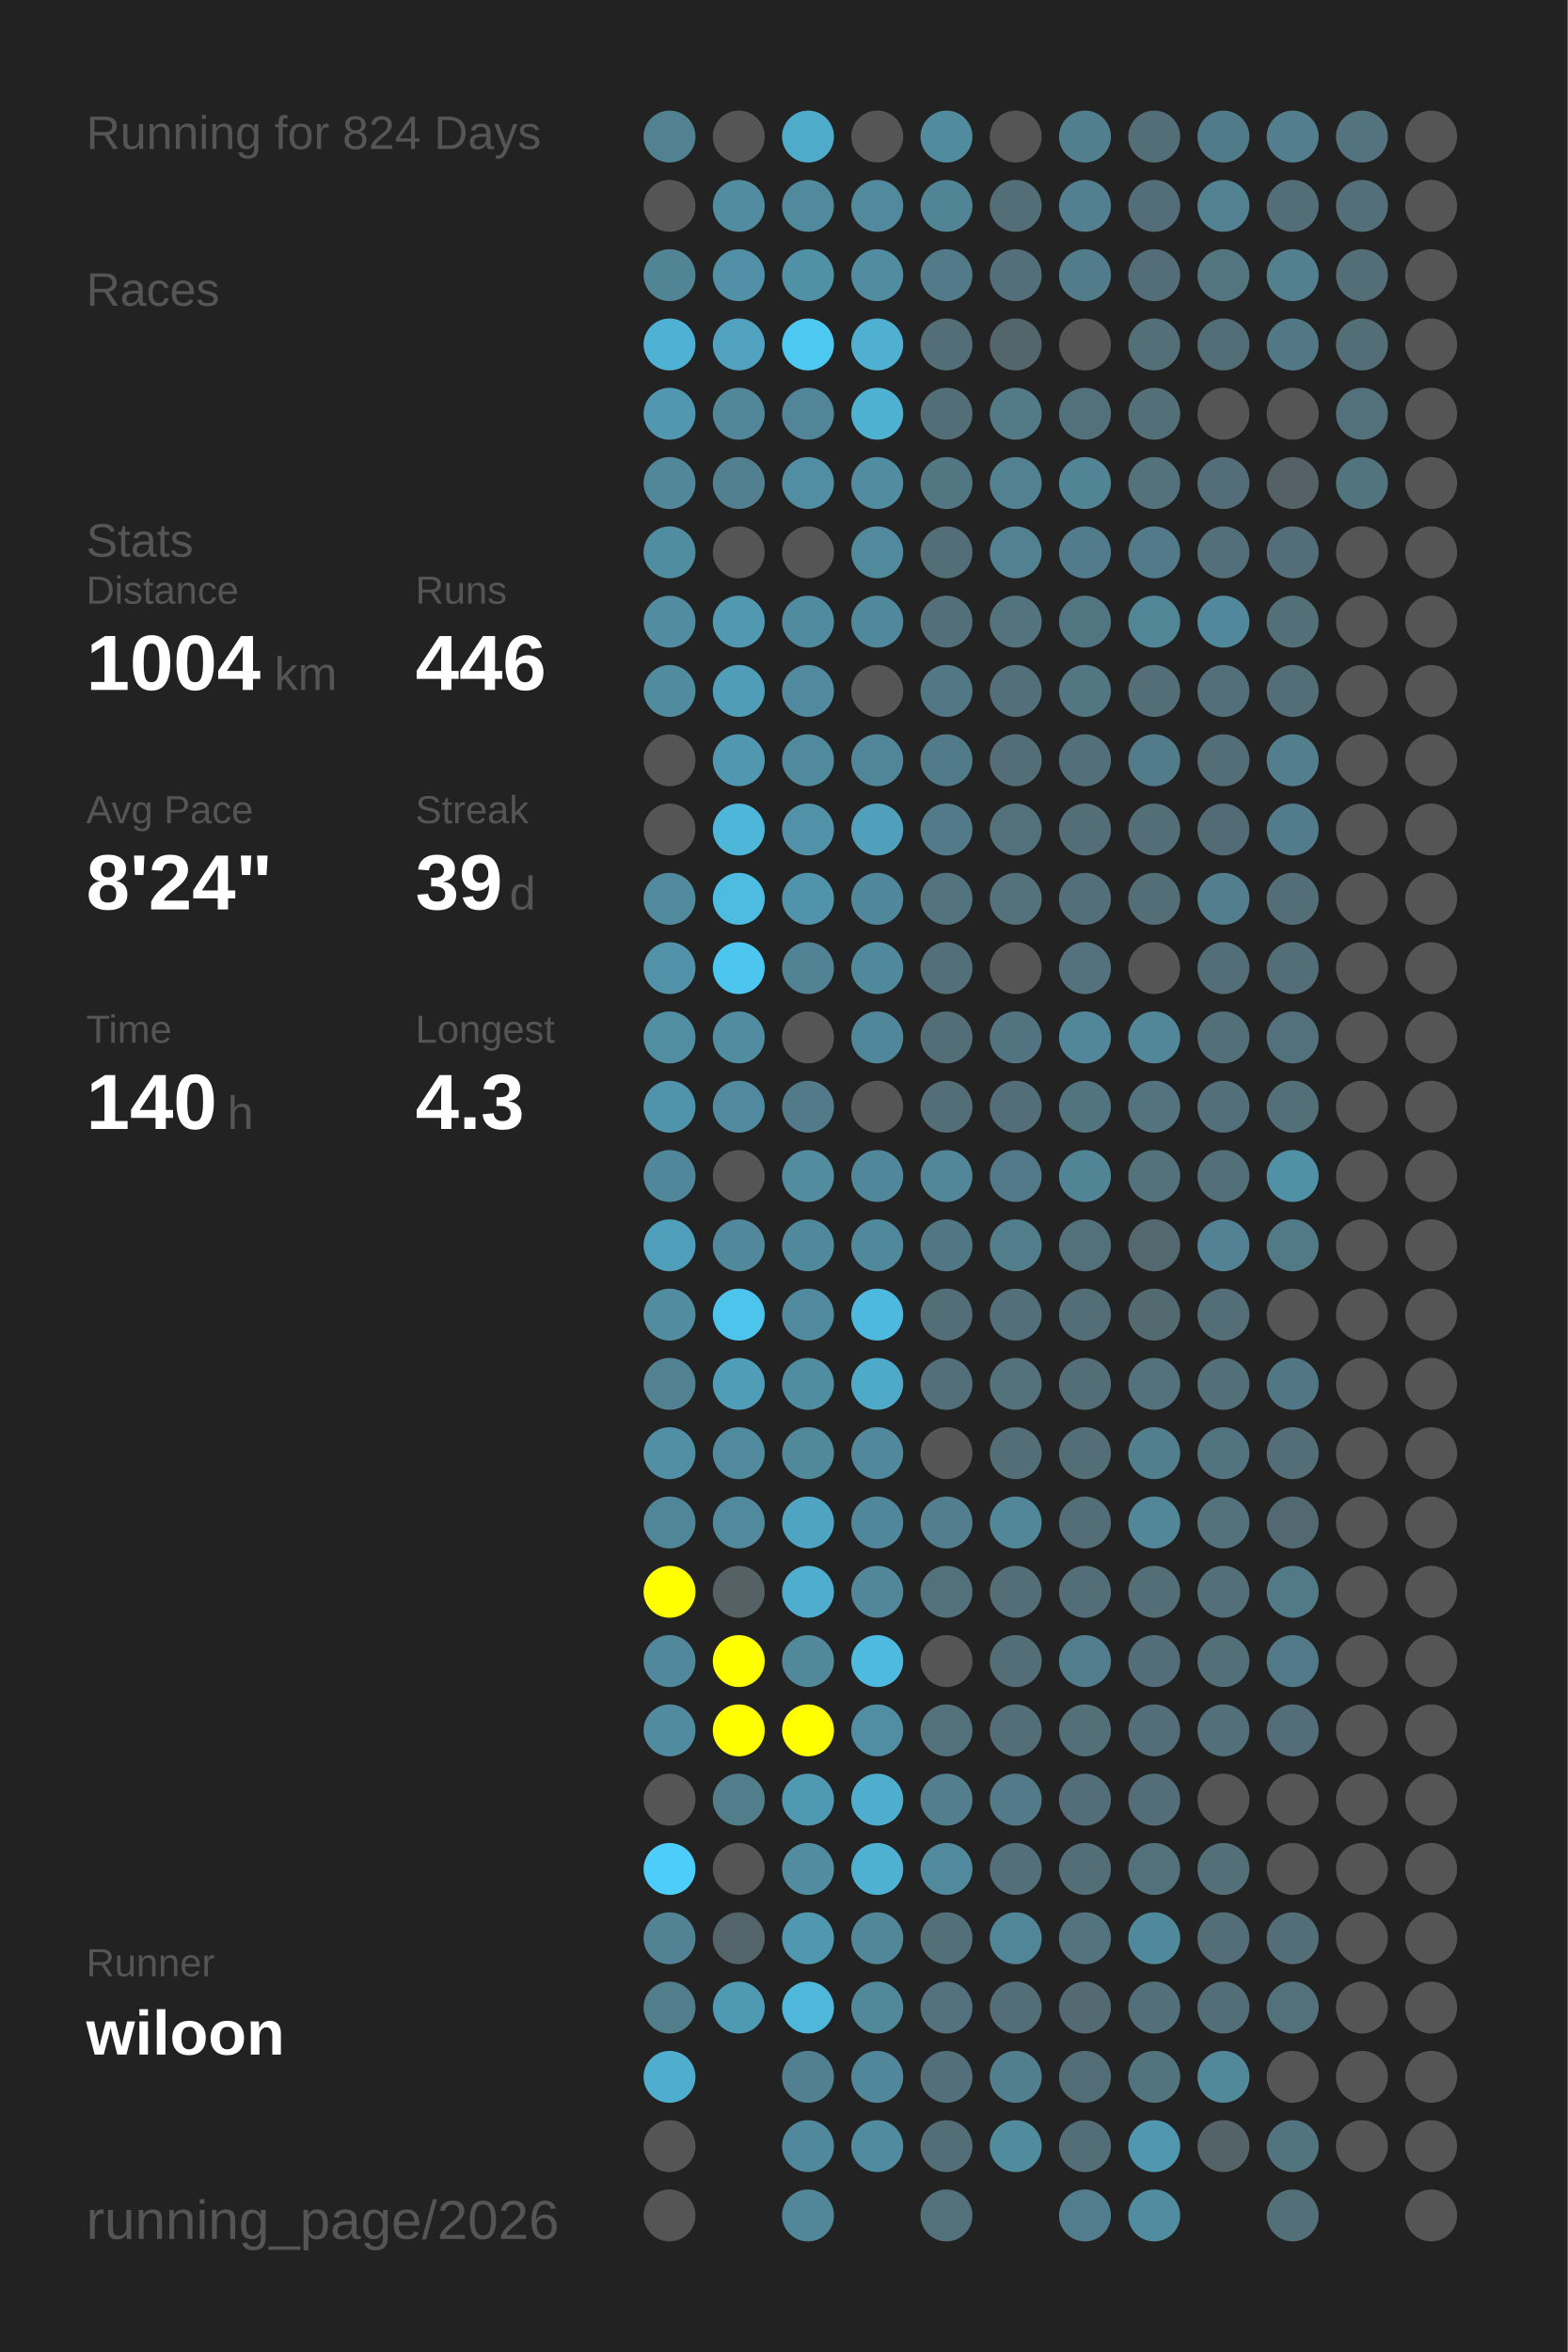
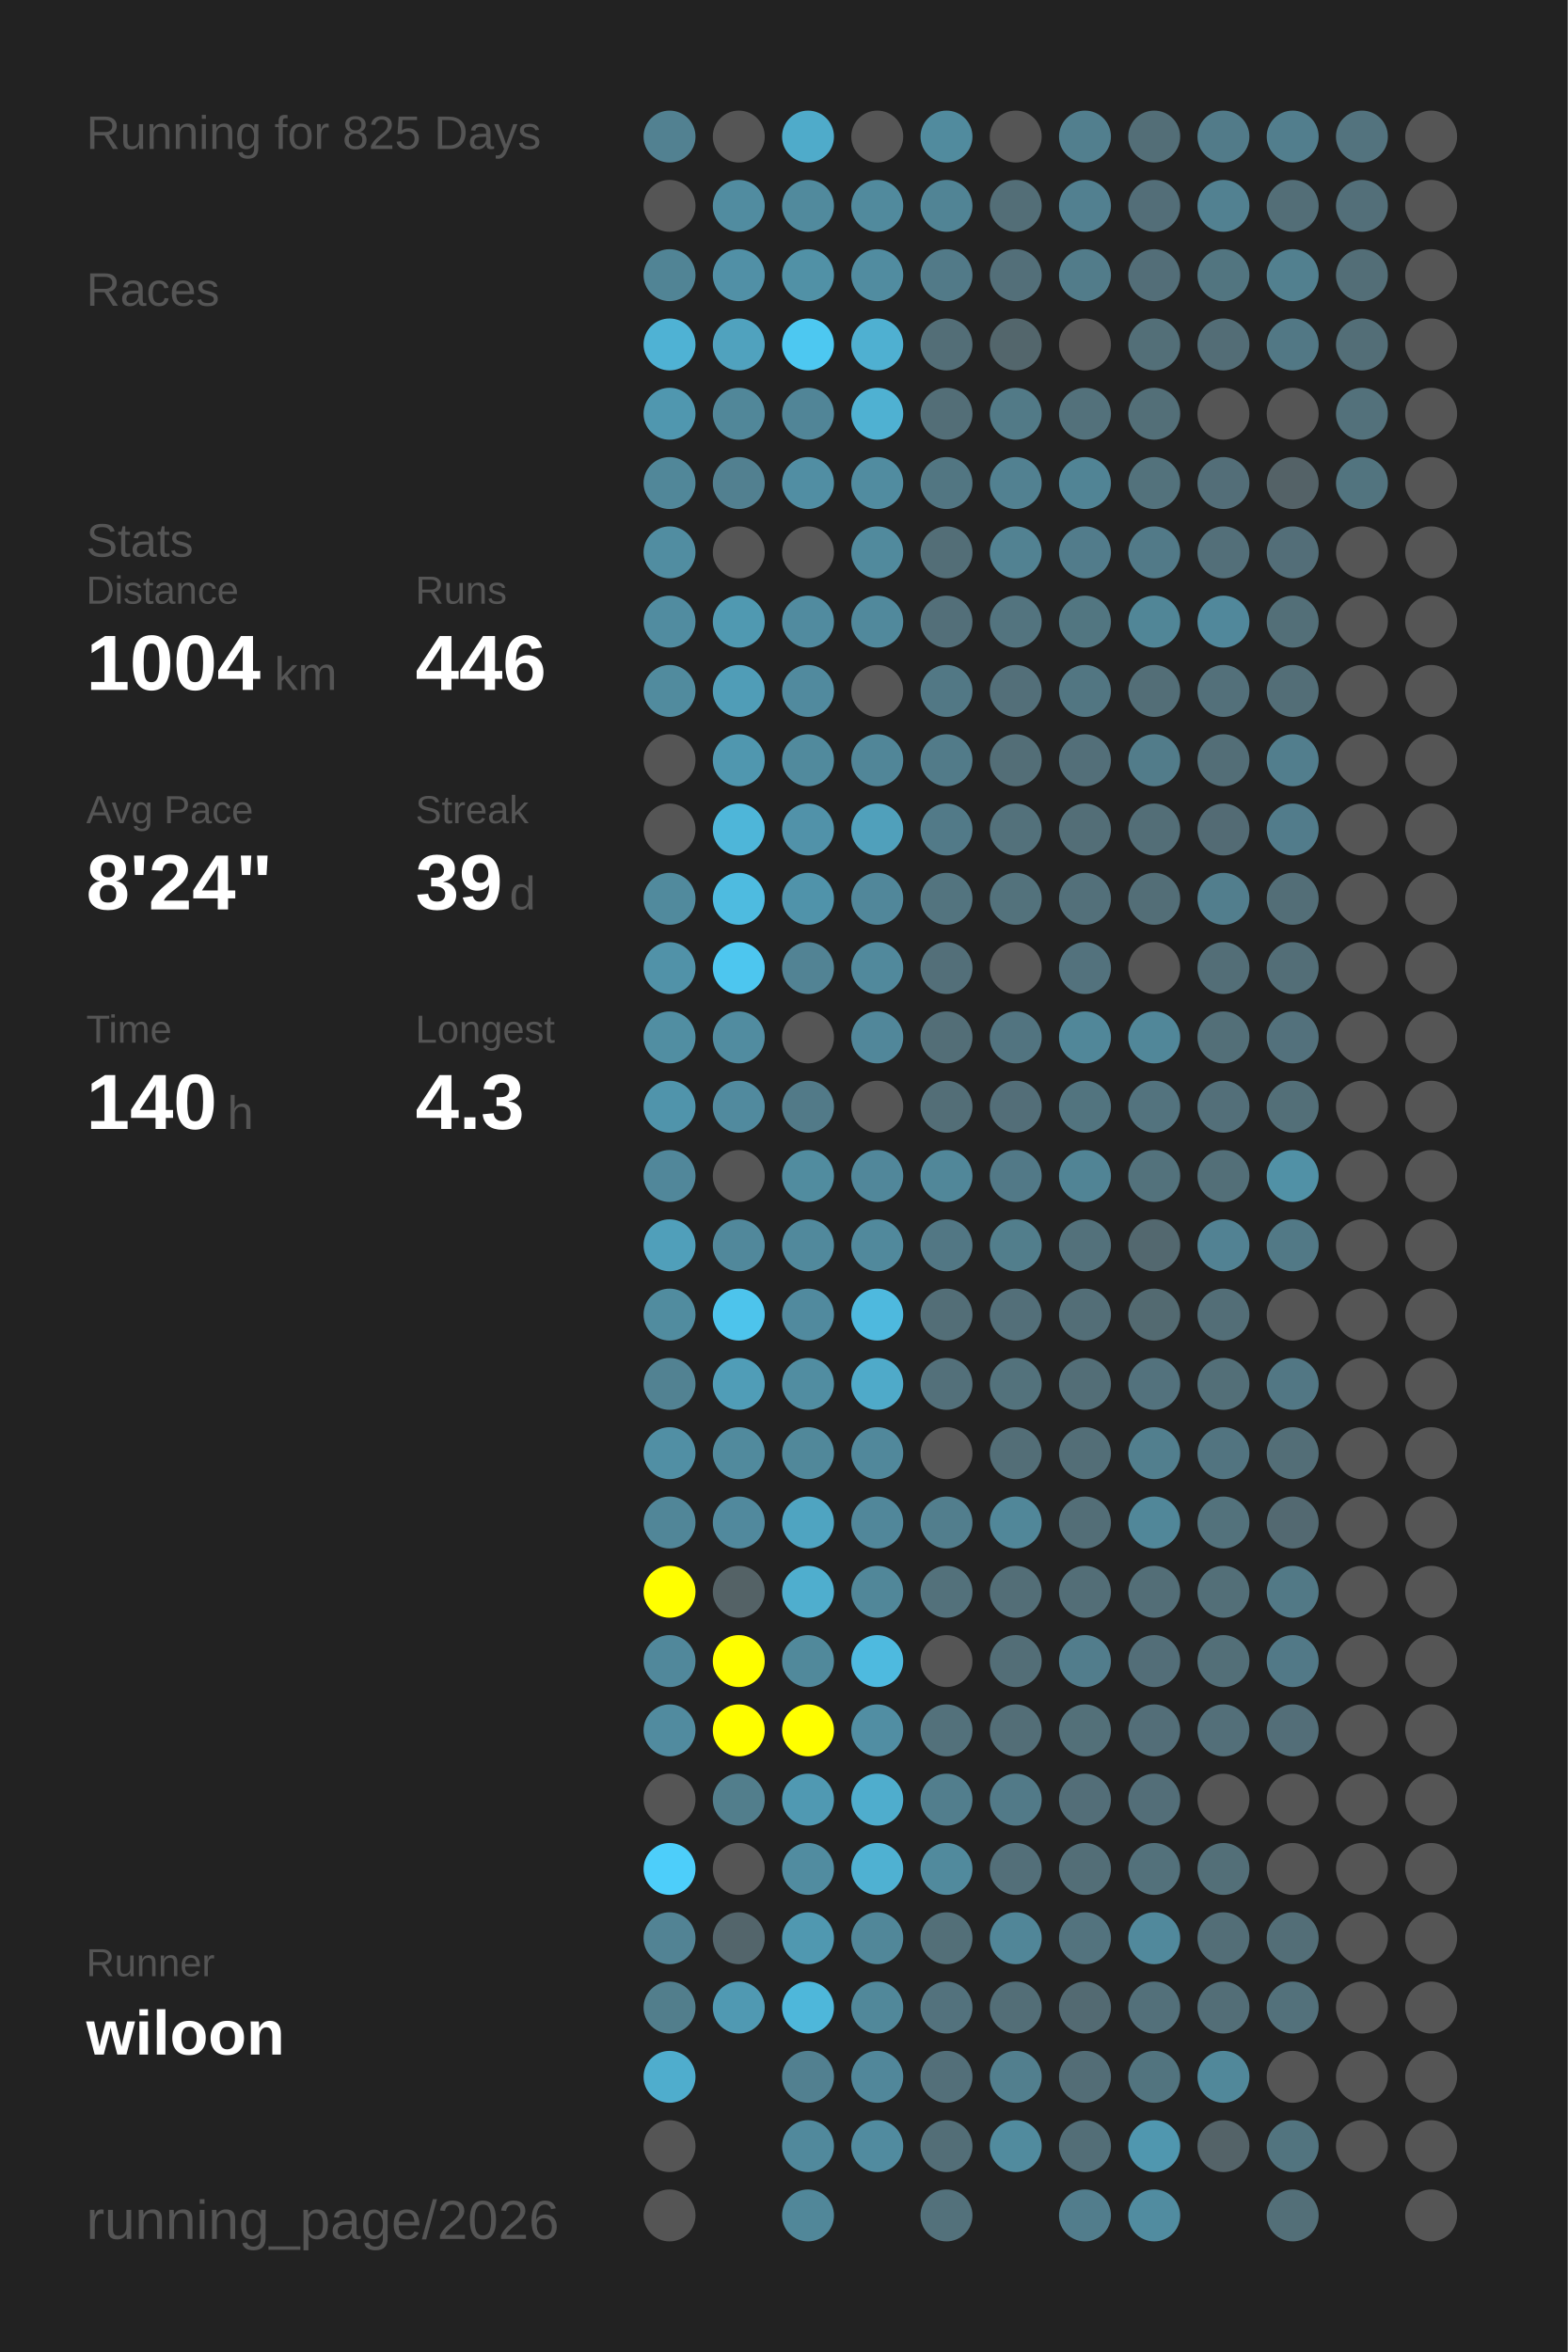
<svg xmlns="http://www.w3.org/2000/svg" baseProfile="full" height="300mm" version="1.1" viewBox="0,0,200,300" width="200mm">
  <defs />
  <rect fill="#222222" height="300" width="200" x="0" y="0" />
-   <text fill="#555555" style="font-size:6px; font-family:Arial;" x="11" y="19">Running for 824 Days</text>
+   <text fill="#555555" style="font-size:6px; font-family:Arial;" x="11" y="19">Running for 825 Days</text>
  <text fill="#555555" style="font-size:6px; font-family:Arial;" x="11" y="39">Races</text>
  <text fill="#555555" style="font-size:6px; font-family:Arial;" x="11" y="71">Stats</text>
  <text fill="#555555" style="font-size:5px; font-family:Arial;" x="11" y="77">Distance</text>
  <text fill="#FFFFFF" style="font-size:10px; font-family:Arial; font-weight:bold;" x="11" y="88">1004</text>
  <text fill="#555555" style="font-size:6px; font-family:Arial;" x="35" y="88">km</text>
  <text fill="#555555" style="font-size:5px; font-family:Arial;" x="53" y="77">Runs</text>
  <text fill="#FFFFFF" style="font-size:10px; font-family:Arial; font-weight:bold;" x="53" y="88">446</text>
  <text fill="#555555" style="font-size:5px; font-family:Arial;" x="11" y="105">Avg Pace</text>
  <text fill="#FFFFFF" style="font-size:10px; font-family:Arial; font-weight:bold;" x="11" y="116">8'24"</text>
  <text fill="#555555" style="font-size:5px; font-family:Arial;" x="53" y="105">Streak</text>
  <text fill="#FFFFFF" style="font-size:10px; font-family:Arial; font-weight:bold;" x="53" y="116">39</text>
  <text fill="#555555" style="font-size:6px; font-family:Arial;" x="65" y="116">d</text>
  <text fill="#555555" style="font-size:5px; font-family:Arial;" x="11" y="133">Time</text>
  <text fill="#FFFFFF" style="font-size:10px; font-family:Arial; font-weight:bold;" x="11" y="144">140</text>
  <text fill="#555555" style="font-size:6px; font-family:Arial;" x="29" y="144">h</text>
  <text fill="#555555" style="font-size:5px; font-family:Arial;" x="53" y="133">Longest</text>
  <text fill="#FFFFFF" style="font-size:10px; font-family:Arial; font-weight:bold;" x="53" y="144">4.3</text>
  <text fill="#555555" style="font-size:5px; font-family:Arial;" x="11" y="252.065">Runner</text>
  <text fill="#FFFFFF" style="font-size:8px; font-family:Arial; font-weight:bold;" x="11" y="262.065">wiloon</text>
  <text fill="#555555" style="font-size:7px; font-family:Arial;" x="11" y="285.581">running_page/2026</text>
  <circle cx="85.417" cy="17.419" fill="#528191" r="3.312" />
  <circle cx="85.417" cy="26.258" fill="#555555" r="3.312" />
  <circle cx="85.417" cy="35.097" fill="#518495" r="3.312" />
  <circle cx="85.417" cy="43.935" fill="#4fb2d4" r="3.312" />
  <circle cx="85.417" cy="52.774" fill="#5097af" r="3.312" />
  <circle cx="85.417" cy="61.613" fill="#518799" r="3.312" />
  <circle cx="85.417" cy="70.452" fill="#518da1" r="3.312" />
  <circle cx="85.417" cy="79.29" fill="#518ca0" r="3.312" />
  <circle cx="85.417" cy="88.129" fill="#518b9e" r="3.312" />
  <circle cx="85.417" cy="96.968" fill="#555555" r="3.312" />
  <circle cx="85.417" cy="105.806" fill="#555555" r="3.312" />
  <circle cx="85.417" cy="114.645" fill="#518a9d" r="3.312" />
  <circle cx="85.417" cy="123.484" fill="#5192a8" r="3.312" />
  <circle cx="85.417" cy="132.323" fill="#518ea2" r="3.312" />
  <circle cx="85.417" cy="141.161" fill="#5094ab" r="3.312" />
  <circle cx="85.417" cy="150" fill="#51879a" r="3.312" />
  <circle cx="85.417" cy="158.839" fill="#509fba" r="3.312" />
  <circle cx="85.417" cy="167.677" fill="#518c9f" r="3.312" />
  <circle cx="85.417" cy="176.516" fill="#528292" r="3.312" />
  <circle cx="85.417" cy="185.355" fill="#518fa4" r="3.312" />
  <circle cx="85.417" cy="194.194" fill="#518698" r="3.312" />
  <circle cx="85.417" cy="203.032" fill="#FFFF00" r="3.312" />
  <circle cx="85.417" cy="211.871" fill="#51889b" r="3.312" />
  <circle cx="85.417" cy="220.71" fill="#518b9f" r="3.312" />
  <circle cx="85.417" cy="229.548" fill="#555555" r="3.312" />
  <circle cx="85.417" cy="238.387" fill="#4dcefa" r="3.312" />
  <circle cx="85.417" cy="247.226" fill="#528394" r="3.312" />
  <circle cx="85.417" cy="256.065" fill="#527e8c" r="3.312" />
  <circle cx="85.417" cy="264.903" fill="#4fadcd" r="3.312" />
  <circle cx="85.417" cy="273.742" fill="#555555" r="3.312" />
  <circle cx="85.417" cy="282.581" fill="#555555" r="3.312" />
  <circle cx="94.25" cy="17.419" fill="#555555" r="3.312" />
  <circle cx="94.25" cy="26.258" fill="#518ca0" r="3.312" />
  <circle cx="94.25" cy="35.097" fill="#5190a6" r="3.312" />
  <circle cx="94.25" cy="43.935" fill="#50a2be" r="3.312" />
  <circle cx="94.25" cy="52.774" fill="#518799" r="3.312" />
  <circle cx="94.25" cy="61.613" fill="#528090" r="3.312" />
  <circle cx="94.25" cy="70.452" fill="#555555" r="3.312" />
  <circle cx="94.25" cy="79.29" fill="#5099b1" r="3.312" />
  <circle cx="94.25" cy="88.129" fill="#509db7" r="3.312" />
  <circle cx="94.25" cy="96.968" fill="#5097af" r="3.312" />
  <circle cx="94.25" cy="105.806" fill="#4eb6d9" r="3.312" />
  <circle cx="94.25" cy="114.645" fill="#4ebbe0" r="3.312" />
  <circle cx="94.25" cy="123.484" fill="#4dc6ef" r="3.312" />
  <circle cx="94.25" cy="132.323" fill="#518ca0" r="3.312" />
  <circle cx="94.25" cy="141.161" fill="#518a9e" r="3.312" />
  <circle cx="94.25" cy="150" fill="#555555" r="3.312" />
  <circle cx="94.25" cy="158.839" fill="#51889b" r="3.312" />
  <circle cx="94.25" cy="167.677" fill="#4dc4ec" r="3.312" />
  <circle cx="94.25" cy="176.516" fill="#509db7" r="3.312" />
  <circle cx="94.25" cy="185.355" fill="#518a9d" r="3.312" />
  <circle cx="94.25" cy="194.194" fill="#51899d" r="3.312" />
  <circle cx="94.25" cy="203.032" fill="#546266" r="3.312" />
  <circle cx="94.25" cy="211.871" fill="#FFFF00" r="3.312" />
  <circle cx="94.25" cy="220.71" fill="#FFFF00" r="3.312" />
  <circle cx="94.25" cy="229.548" fill="#527e8c" r="3.312" />
  <circle cx="94.25" cy="238.387" fill="#555555" r="3.312" />
  <circle cx="94.25" cy="247.226" fill="#53656b" r="3.312" />
  <circle cx="94.25" cy="256.065" fill="#5099b2" r="3.312" />
  <circle cx="103.083" cy="17.419" fill="#4fabca" r="3.312" />
  <circle cx="103.083" cy="26.258" fill="#518a9d" r="3.312" />
  <circle cx="103.083" cy="35.097" fill="#5191a6" r="3.312" />
  <circle cx="103.083" cy="43.935" fill="#4dc8f1" r="3.312" />
  <circle cx="103.083" cy="52.774" fill="#518597" r="3.312" />
  <circle cx="103.083" cy="61.613" fill="#518ea3" r="3.312" />
  <circle cx="103.083" cy="70.452" fill="#555555" r="3.312" />
  <circle cx="103.083" cy="79.29" fill="#518b9f" r="3.312" />
  <circle cx="103.083" cy="88.129" fill="#518a9e" r="3.312" />
  <circle cx="103.083" cy="96.968" fill="#518a9d" r="3.312" />
  <circle cx="103.083" cy="105.806" fill="#5192a9" r="3.312" />
  <circle cx="103.083" cy="114.645" fill="#5093aa" r="3.312" />
  <circle cx="103.083" cy="123.484" fill="#528394" r="3.312" />
  <circle cx="103.083" cy="132.323" fill="#555555" r="3.312" />
  <circle cx="103.083" cy="141.161" fill="#527a88" r="3.312" />
  <circle cx="103.083" cy="150" fill="#518c9f" r="3.312" />
  <circle cx="103.083" cy="158.839" fill="#51899c" r="3.312" />
  <circle cx="103.083" cy="167.677" fill="#518a9e" r="3.312" />
  <circle cx="103.083" cy="176.516" fill="#518da1" r="3.312" />
  <circle cx="103.083" cy="185.355" fill="#51889a" r="3.312" />
  <circle cx="103.083" cy="194.194" fill="#4fa4c1" r="3.312" />
  <circle cx="103.083" cy="203.032" fill="#4faece" r="3.312" />
  <circle cx="103.083" cy="211.871" fill="#51899b" r="3.312" />
  <circle cx="103.083" cy="220.71" fill="#FFFF00" r="3.312" />
  <circle cx="103.083" cy="229.548" fill="#5099b2" r="3.312" />
  <circle cx="103.083" cy="238.387" fill="#518ca0" r="3.312" />
  <circle cx="103.083" cy="247.226" fill="#5098b0" r="3.312" />
  <circle cx="103.083" cy="256.065" fill="#4eb7da" r="3.312" />
  <circle cx="103.083" cy="264.903" fill="#528090" r="3.312" />
  <circle cx="103.083" cy="273.742" fill="#51899c" r="3.312" />
  <circle cx="103.083" cy="282.581" fill="#518799" r="3.312" />
  <circle cx="111.917" cy="17.419" fill="#555555" r="3.312" />
  <circle cx="111.917" cy="26.258" fill="#518a9d" r="3.312" />
  <circle cx="111.917" cy="35.097" fill="#518ca0" r="3.312" />
  <circle cx="111.917" cy="43.935" fill="#4fb0d1" r="3.312" />
  <circle cx="111.917" cy="52.774" fill="#4fb1d2" r="3.312" />
  <circle cx="111.917" cy="61.613" fill="#518ca0" r="3.312" />
  <circle cx="111.917" cy="70.452" fill="#518a9d" r="3.312" />
  <circle cx="111.917" cy="79.29" fill="#51899c" r="3.312" />
  <circle cx="111.917" cy="88.129" fill="#555555" r="3.312" />
  <circle cx="111.917" cy="96.968" fill="#518698" r="3.312" />
  <circle cx="111.917" cy="105.806" fill="#50a0bb" r="3.312" />
  <circle cx="111.917" cy="114.645" fill="#51879a" r="3.312" />
  <circle cx="111.917" cy="123.484" fill="#51899c" r="3.312" />
  <circle cx="111.917" cy="132.323" fill="#51879a" r="3.312" />
  <circle cx="111.917" cy="141.161" fill="#555555" r="3.312" />
  <circle cx="111.917" cy="150" fill="#51879a" r="3.312" />
  <circle cx="111.917" cy="158.839" fill="#51899c" r="3.312" />
  <circle cx="111.917" cy="167.677" fill="#4eb9de" r="3.312" />
  <circle cx="111.917" cy="176.516" fill="#4faac9" r="3.312" />
  <circle cx="111.917" cy="185.355" fill="#51889b" r="3.312" />
  <circle cx="111.917" cy="194.194" fill="#51879a" r="3.312" />
  <circle cx="111.917" cy="203.032" fill="#518799" r="3.312" />
  <circle cx="111.917" cy="211.871" fill="#4ebadf" r="3.312" />
  <circle cx="111.917" cy="220.71" fill="#518ea3" r="3.312" />
  <circle cx="111.917" cy="229.548" fill="#4fadcd" r="3.312" />
  <circle cx="111.917" cy="238.387" fill="#4fb1d2" r="3.312" />
  <circle cx="111.917" cy="247.226" fill="#518799" r="3.312" />
  <circle cx="111.917" cy="256.065" fill="#51889a" r="3.312" />
  <circle cx="111.917" cy="264.903" fill="#51879a" r="3.312" />
  <circle cx="111.917" cy="273.742" fill="#518b9f" r="3.312" />
  <circle cx="120.75" cy="17.419" fill="#518b9e" r="3.312" />
  <circle cx="120.75" cy="26.258" fill="#518495" r="3.312" />
  <circle cx="120.75" cy="35.097" fill="#527a88" r="3.312" />
  <circle cx="120.75" cy="43.935" fill="#536e77" r="3.312" />
  <circle cx="120.75" cy="52.774" fill="#536e77" r="3.312" />
  <circle cx="120.75" cy="61.613" fill="#527682" r="3.312" />
  <circle cx="120.75" cy="70.452" fill="#536e77" r="3.312" />
  <circle cx="120.75" cy="79.29" fill="#536f79" r="3.312" />
  <circle cx="120.75" cy="88.129" fill="#527885" r="3.312" />
  <circle cx="120.75" cy="96.968" fill="#527b89" r="3.312" />
  <circle cx="120.75" cy="105.806" fill="#527a88" r="3.312" />
  <circle cx="120.75" cy="114.645" fill="#53747f" r="3.312" />
  <circle cx="120.75" cy="123.484" fill="#536f79" r="3.312" />
  <circle cx="120.75" cy="132.323" fill="#536e77" r="3.312" />
  <circle cx="120.75" cy="141.161" fill="#536e77" r="3.312" />
  <circle cx="120.75" cy="150" fill="#518799" r="3.312" />
  <circle cx="120.75" cy="158.839" fill="#527784" r="3.312" />
  <circle cx="120.75" cy="167.677" fill="#536e77" r="3.312" />
  <circle cx="120.75" cy="176.516" fill="#53707a" r="3.312" />
  <circle cx="120.75" cy="185.355" fill="#555555" r="3.312" />
  <circle cx="120.75" cy="194.194" fill="#527e8d" r="3.312" />
  <circle cx="120.75" cy="203.032" fill="#53717b" r="3.312" />
  <circle cx="120.75" cy="211.871" fill="#555555" r="3.312" />
  <circle cx="120.75" cy="220.71" fill="#53717b" r="3.312" />
  <circle cx="120.75" cy="229.548" fill="#527e8d" r="3.312" />
  <circle cx="120.75" cy="238.387" fill="#518a9d" r="3.312" />
  <circle cx="120.75" cy="247.226" fill="#536f78" r="3.312" />
  <circle cx="120.75" cy="256.065" fill="#53727d" r="3.312" />
  <circle cx="120.75" cy="264.903" fill="#536f79" r="3.312" />
  <circle cx="120.75" cy="273.742" fill="#536e77" r="3.312" />
  <circle cx="120.75" cy="282.581" fill="#53717b" r="3.312" />
  <circle cx="129.583" cy="17.419" fill="#555555" r="3.312" />
  <circle cx="129.583" cy="26.258" fill="#536e77" r="3.312" />
  <circle cx="129.583" cy="35.097" fill="#536f79" r="3.312" />
  <circle cx="129.583" cy="43.935" fill="#53666c" r="3.312" />
  <circle cx="129.583" cy="52.774" fill="#527a87" r="3.312" />
  <circle cx="129.583" cy="61.613" fill="#528191" r="3.312" />
  <circle cx="129.583" cy="70.452" fill="#528292" r="3.312" />
  <circle cx="129.583" cy="79.29" fill="#53747f" r="3.312" />
  <circle cx="129.583" cy="88.129" fill="#536f79" r="3.312" />
  <circle cx="129.583" cy="96.968" fill="#536e77" r="3.312" />
  <circle cx="129.583" cy="105.806" fill="#53717b" r="3.312" />
  <circle cx="129.583" cy="114.645" fill="#53727c" r="3.312" />
  <circle cx="129.583" cy="123.484" fill="#555555" r="3.312" />
  <circle cx="129.583" cy="132.323" fill="#527480" r="3.312" />
  <circle cx="129.583" cy="141.161" fill="#536e78" r="3.312" />
  <circle cx="129.583" cy="150" fill="#527987" r="3.312" />
  <circle cx="129.583" cy="158.839" fill="#527e8c" r="3.312" />
  <circle cx="129.583" cy="167.677" fill="#536f79" r="3.312" />
  <circle cx="129.583" cy="176.516" fill="#53727c" r="3.312" />
  <circle cx="129.583" cy="185.355" fill="#536e77" r="3.312" />
  <circle cx="129.583" cy="194.194" fill="#518799" r="3.312" />
  <circle cx="129.583" cy="203.032" fill="#536e77" r="3.312" />
  <circle cx="129.583" cy="211.871" fill="#536e77" r="3.312" />
  <circle cx="129.583" cy="220.71" fill="#536e77" r="3.312" />
  <circle cx="129.583" cy="229.548" fill="#527a88" r="3.312" />
  <circle cx="129.583" cy="238.387" fill="#536f79" r="3.312" />
  <circle cx="129.583" cy="247.226" fill="#518698" r="3.312" />
  <circle cx="129.583" cy="256.065" fill="#536e77" r="3.312" />
  <circle cx="129.583" cy="264.903" fill="#527f8e" r="3.312" />
  <circle cx="129.583" cy="273.742" fill="#518b9e" r="3.312" />
  <circle cx="138.417" cy="17.419" fill="#527f8e" r="3.312" />
  <circle cx="138.417" cy="26.258" fill="#528090" r="3.312" />
  <circle cx="138.417" cy="35.097" fill="#527c8a" r="3.312" />
  <circle cx="138.417" cy="43.935" fill="#555555" r="3.312" />
  <circle cx="138.417" cy="52.774" fill="#53717b" r="3.312" />
  <circle cx="138.417" cy="61.613" fill="#518495" r="3.312" />
  <circle cx="138.417" cy="70.452" fill="#527c8b" r="3.312" />
  <circle cx="138.417" cy="79.29" fill="#527681" r="3.312" />
  <circle cx="138.417" cy="88.129" fill="#527682" r="3.312" />
  <circle cx="138.417" cy="96.968" fill="#536f79" r="3.312" />
  <circle cx="138.417" cy="105.806" fill="#536e77" r="3.312" />
  <circle cx="138.417" cy="114.645" fill="#53707a" r="3.312" />
  <circle cx="138.417" cy="123.484" fill="#53727d" r="3.312" />
  <circle cx="138.417" cy="132.323" fill="#518799" r="3.312" />
  <circle cx="138.417" cy="141.161" fill="#52747f" r="3.312" />
  <circle cx="138.417" cy="150" fill="#518495" r="3.312" />
  <circle cx="138.417" cy="158.839" fill="#53717b" r="3.312" />
  <circle cx="138.417" cy="167.677" fill="#536e77" r="3.312" />
  <circle cx="138.417" cy="176.516" fill="#536e77" r="3.312" />
  <circle cx="138.417" cy="185.355" fill="#536e77" r="3.312" />
  <circle cx="138.417" cy="194.194" fill="#536e77" r="3.312" />
  <circle cx="138.417" cy="203.032" fill="#536e77" r="3.312" />
  <circle cx="138.417" cy="211.871" fill="#527d8c" r="3.312" />
  <circle cx="138.417" cy="220.71" fill="#537079" r="3.312" />
  <circle cx="138.417" cy="229.548" fill="#536e78" r="3.312" />
  <circle cx="138.417" cy="238.387" fill="#536e77" r="3.312" />
  <circle cx="138.417" cy="247.226" fill="#53737e" r="3.312" />
  <circle cx="138.417" cy="256.065" fill="#536a72" r="3.312" />
  <circle cx="138.417" cy="264.903" fill="#536d76" r="3.312" />
  <circle cx="138.417" cy="273.742" fill="#536e77" r="3.312" />
  <circle cx="138.417" cy="282.581" fill="#527d8c" r="3.312" />
  <circle cx="147.25" cy="17.419" fill="#536e77" r="3.312" />
  <circle cx="147.25" cy="26.258" fill="#536e78" r="3.312" />
  <circle cx="147.25" cy="35.097" fill="#536e78" r="3.312" />
  <circle cx="147.25" cy="43.935" fill="#536f78" r="3.312" />
  <circle cx="147.25" cy="52.774" fill="#536f78" r="3.312" />
  <circle cx="147.25" cy="61.613" fill="#53727c" r="3.312" />
  <circle cx="147.25" cy="70.452" fill="#527a88" r="3.312" />
  <circle cx="147.25" cy="79.29" fill="#518697" r="3.312" />
  <circle cx="147.25" cy="88.129" fill="#536e77" r="3.312" />
  <circle cx="147.25" cy="96.968" fill="#527c8a" r="3.312" />
  <circle cx="147.25" cy="105.806" fill="#536e77" r="3.312" />
  <circle cx="147.25" cy="114.645" fill="#536e77" r="3.312" />
  <circle cx="147.25" cy="123.484" fill="#555555" r="3.312" />
  <circle cx="147.25" cy="132.323" fill="#518799" r="3.312" />
  <circle cx="147.25" cy="141.161" fill="#53737e" r="3.312" />
  <circle cx="147.25" cy="150" fill="#53727c" r="3.312" />
  <circle cx="147.25" cy="158.839" fill="#53686f" r="3.312" />
  <circle cx="147.25" cy="167.677" fill="#536a71" r="3.312" />
  <circle cx="147.25" cy="176.516" fill="#53727d" r="3.312" />
  <circle cx="147.25" cy="185.355" fill="#527f8e" r="3.312" />
  <circle cx="147.25" cy="194.194" fill="#518799" r="3.312" />
  <circle cx="147.25" cy="203.032" fill="#536e77" r="3.312" />
  <circle cx="147.25" cy="211.871" fill="#536e78" r="3.312" />
  <circle cx="147.25" cy="220.71" fill="#536e78" r="3.312" />
  <circle cx="147.25" cy="229.548" fill="#536e78" r="3.312" />
  <circle cx="147.25" cy="238.387" fill="#53717b" r="3.312" />
  <circle cx="147.25" cy="247.226" fill="#51899c" r="3.312" />
  <circle cx="147.25" cy="256.065" fill="#53707a" r="3.312" />
  <circle cx="147.25" cy="264.903" fill="#52747f" r="3.312" />
  <circle cx="147.25" cy="273.742" fill="#5097af" r="3.312" />
  <circle cx="147.25" cy="282.581" fill="#518ca0" r="3.312" />
  <circle cx="156.083" cy="17.419" fill="#527b89" r="3.312" />
  <circle cx="156.083" cy="26.258" fill="#528191" r="3.312" />
  <circle cx="156.083" cy="35.097" fill="#527580" r="3.312" />
  <circle cx="156.083" cy="43.935" fill="#536d76" r="3.312" />
  <circle cx="156.083" cy="52.774" fill="#555555" r="3.312" />
  <circle cx="156.083" cy="61.613" fill="#536e78" r="3.312" />
  <circle cx="156.083" cy="70.452" fill="#536f79" r="3.312" />
  <circle cx="156.083" cy="79.29" fill="#51889b" r="3.312" />
  <circle cx="156.083" cy="88.129" fill="#53707a" r="3.312" />
  <circle cx="156.083" cy="96.968" fill="#536e77" r="3.312" />
  <circle cx="156.083" cy="105.806" fill="#536b74" r="3.312" />
  <circle cx="156.083" cy="114.645" fill="#527e8d" r="3.312" />
  <circle cx="156.083" cy="123.484" fill="#536e77" r="3.312" />
  <circle cx="156.083" cy="132.323" fill="#536f78" r="3.312" />
  <circle cx="156.083" cy="141.161" fill="#536f79" r="3.312" />
  <circle cx="156.083" cy="150" fill="#536f78" r="3.312" />
  <circle cx="156.083" cy="158.839" fill="#528293" r="3.312" />
  <circle cx="156.083" cy="167.677" fill="#536e77" r="3.312" />
  <circle cx="156.083" cy="176.516" fill="#536f78" r="3.312" />
  <circle cx="156.083" cy="185.355" fill="#527480" r="3.312" />
  <circle cx="156.083" cy="194.194" fill="#53727c" r="3.312" />
  <circle cx="156.083" cy="203.032" fill="#536f78" r="3.312" />
  <circle cx="156.083" cy="211.871" fill="#536f78" r="3.312" />
  <circle cx="156.083" cy="220.71" fill="#536f79" r="3.312" />
  <circle cx="156.083" cy="229.548" fill="#555555" r="3.312" />
  <circle cx="156.083" cy="238.387" fill="#536f78" r="3.312" />
  <circle cx="156.083" cy="247.226" fill="#536e77" r="3.312" />
  <circle cx="156.083" cy="256.065" fill="#536e77" r="3.312" />
  <circle cx="156.083" cy="264.903" fill="#51889a" r="3.312" />
  <circle cx="156.083" cy="273.742" fill="#546368" r="3.312" />
  <circle cx="164.917" cy="17.419" fill="#527e8d" r="3.312" />
  <circle cx="164.917" cy="26.258" fill="#536e77" r="3.312" />
  <circle cx="164.917" cy="35.097" fill="#52808f" r="3.312" />
  <circle cx="164.917" cy="43.935" fill="#527885" r="3.312" />
  <circle cx="164.917" cy="52.774" fill="#555555" r="3.312" />
  <circle cx="164.917" cy="61.613" fill="#546267" r="3.312" />
  <circle cx="164.917" cy="70.452" fill="#536e78" r="3.312" />
  <circle cx="164.917" cy="79.29" fill="#536f78" r="3.312" />
  <circle cx="164.917" cy="88.129" fill="#536e77" r="3.312" />
  <circle cx="164.917" cy="96.968" fill="#527e8d" r="3.312" />
  <circle cx="164.917" cy="105.806" fill="#527c8b" r="3.312" />
  <circle cx="164.917" cy="114.645" fill="#536e77" r="3.312" />
  <circle cx="164.917" cy="123.484" fill="#536e77" r="3.312" />
  <circle cx="164.917" cy="132.323" fill="#53717c" r="3.312" />
  <circle cx="164.917" cy="141.161" fill="#536f78" r="3.312" />
  <circle cx="164.917" cy="150" fill="#5191a6" r="3.312" />
  <circle cx="164.917" cy="158.839" fill="#527986" r="3.312" />
  <circle cx="164.917" cy="167.677" fill="#555555" r="3.312" />
  <circle cx="164.917" cy="176.516" fill="#527784" r="3.312" />
  <circle cx="164.917" cy="185.355" fill="#536e77" r="3.312" />
  <circle cx="164.917" cy="194.194" fill="#536971" r="3.312" />
  <circle cx="164.917" cy="203.032" fill="#527986" r="3.312" />
  <circle cx="164.917" cy="211.871" fill="#527987" r="3.312" />
  <circle cx="164.917" cy="220.71" fill="#536e78" r="3.312" />
  <circle cx="164.917" cy="229.548" fill="#555555" r="3.312" />
  <circle cx="164.917" cy="238.387" fill="#555555" r="3.312" />
  <circle cx="164.917" cy="247.226" fill="#536e77" r="3.312" />
  <circle cx="164.917" cy="256.065" fill="#53717b" r="3.312" />
  <circle cx="164.917" cy="264.903" fill="#555555" r="3.312" />
  <circle cx="164.917" cy="273.742" fill="#52747f" r="3.312" />
  <circle cx="164.917" cy="282.581" fill="#536f78" r="3.312" />
  <circle cx="173.75" cy="17.419" fill="#53737e" r="3.312" />
  <circle cx="173.75" cy="26.258" fill="#536f79" r="3.312" />
  <circle cx="173.75" cy="35.097" fill="#536e77" r="3.312" />
  <circle cx="173.75" cy="43.935" fill="#536e77" r="3.312" />
  <circle cx="173.75" cy="52.774" fill="#53717b" r="3.312" />
  <circle cx="173.75" cy="61.613" fill="#52747f" r="3.312" />
  <circle cx="173.75" cy="70.452" fill="#555555" r="3.312" />
  <circle cx="173.75" cy="79.29" fill="#555555" r="3.312" />
  <circle cx="173.75" cy="88.129" fill="#555555" r="3.312" />
  <circle cx="173.75" cy="96.968" fill="#555555" r="3.312" />
  <circle cx="173.75" cy="105.806" fill="#555555" r="3.312" />
  <circle cx="173.75" cy="114.645" fill="#555555" r="3.312" />
  <circle cx="173.75" cy="123.484" fill="#555555" r="3.312" />
  <circle cx="173.75" cy="132.323" fill="#555555" r="3.312" />
  <circle cx="173.75" cy="141.161" fill="#555555" r="3.312" />
  <circle cx="173.75" cy="150" fill="#555555" r="3.312" />
  <circle cx="173.75" cy="158.839" fill="#555555" r="3.312" />
  <circle cx="173.75" cy="167.677" fill="#555555" r="3.312" />
  <circle cx="173.75" cy="176.516" fill="#555555" r="3.312" />
  <circle cx="173.75" cy="185.355" fill="#555555" r="3.312" />
  <circle cx="173.75" cy="194.194" fill="#555555" r="3.312" />
  <circle cx="173.75" cy="203.032" fill="#555555" r="3.312" />
  <circle cx="173.75" cy="211.871" fill="#555555" r="3.312" />
  <circle cx="173.75" cy="220.71" fill="#555555" r="3.312" />
  <circle cx="173.75" cy="229.548" fill="#555555" r="3.312" />
  <circle cx="173.75" cy="238.387" fill="#555555" r="3.312" />
  <circle cx="173.75" cy="247.226" fill="#555555" r="3.312" />
  <circle cx="173.75" cy="256.065" fill="#555555" r="3.312" />
  <circle cx="173.75" cy="264.903" fill="#555555" r="3.312" />
  <circle cx="173.75" cy="273.742" fill="#555555" r="3.312" />
  <circle cx="182.583" cy="17.419" fill="#555555" r="3.312" />
  <circle cx="182.583" cy="26.258" fill="#555555" r="3.312" />
  <circle cx="182.583" cy="35.097" fill="#555555" r="3.312" />
  <circle cx="182.583" cy="43.935" fill="#555555" r="3.312" />
  <circle cx="182.583" cy="52.774" fill="#555555" r="3.312" />
  <circle cx="182.583" cy="61.613" fill="#555555" r="3.312" />
  <circle cx="182.583" cy="70.452" fill="#555555" r="3.312" />
  <circle cx="182.583" cy="79.29" fill="#555555" r="3.312" />
  <circle cx="182.583" cy="88.129" fill="#555555" r="3.312" />
  <circle cx="182.583" cy="96.968" fill="#555555" r="3.312" />
  <circle cx="182.583" cy="105.806" fill="#555555" r="3.312" />
  <circle cx="182.583" cy="114.645" fill="#555555" r="3.312" />
  <circle cx="182.583" cy="123.484" fill="#555555" r="3.312" />
  <circle cx="182.583" cy="132.323" fill="#555555" r="3.312" />
  <circle cx="182.583" cy="141.161" fill="#555555" r="3.312" />
  <circle cx="182.583" cy="150" fill="#555555" r="3.312" />
  <circle cx="182.583" cy="158.839" fill="#555555" r="3.312" />
  <circle cx="182.583" cy="167.677" fill="#555555" r="3.312" />
  <circle cx="182.583" cy="176.516" fill="#555555" r="3.312" />
  <circle cx="182.583" cy="185.355" fill="#555555" r="3.312" />
  <circle cx="182.583" cy="194.194" fill="#555555" r="3.312" />
  <circle cx="182.583" cy="203.032" fill="#555555" r="3.312" />
  <circle cx="182.583" cy="211.871" fill="#555555" r="3.312" />
  <circle cx="182.583" cy="220.71" fill="#555555" r="3.312" />
  <circle cx="182.583" cy="229.548" fill="#555555" r="3.312" />
  <circle cx="182.583" cy="238.387" fill="#555555" r="3.312" />
  <circle cx="182.583" cy="247.226" fill="#555555" r="3.312" />
  <circle cx="182.583" cy="256.065" fill="#555555" r="3.312" />
  <circle cx="182.583" cy="264.903" fill="#555555" r="3.312" />
  <circle cx="182.583" cy="273.742" fill="#555555" r="3.312" />
  <circle cx="182.583" cy="282.581" fill="#555555" r="3.312" />
</svg>
